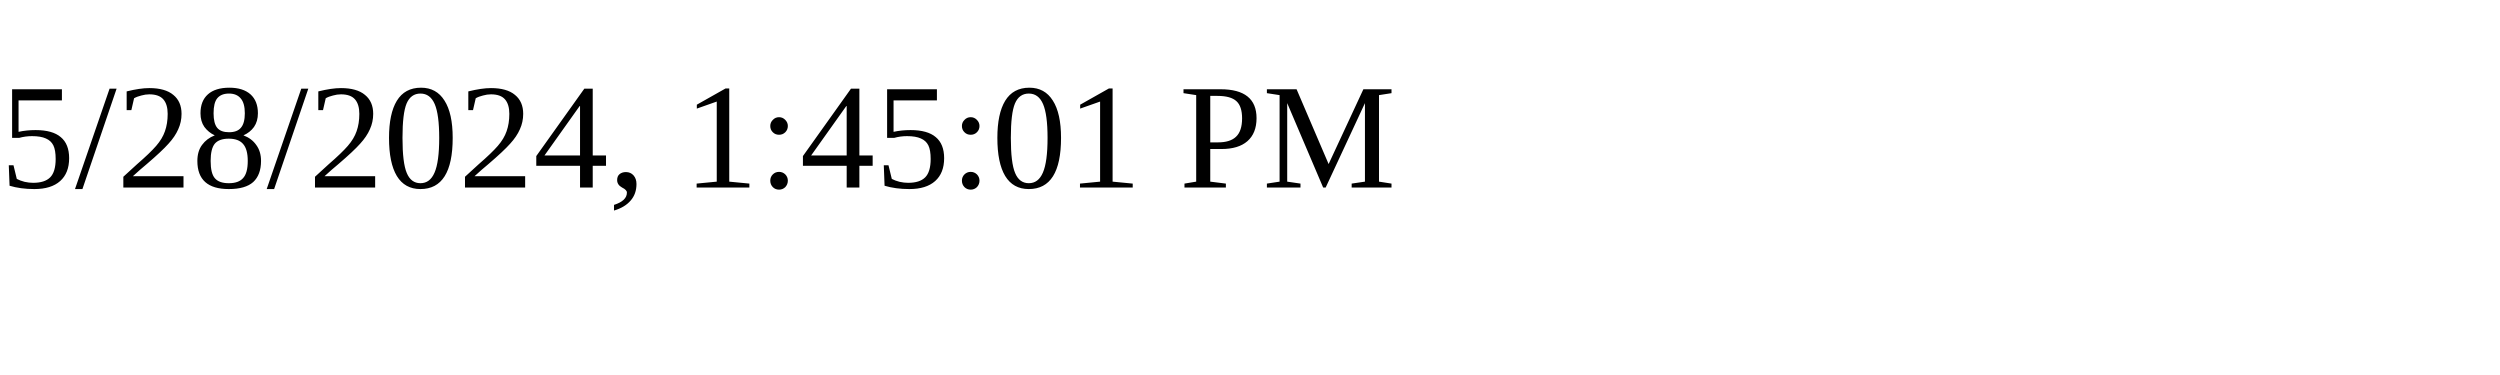
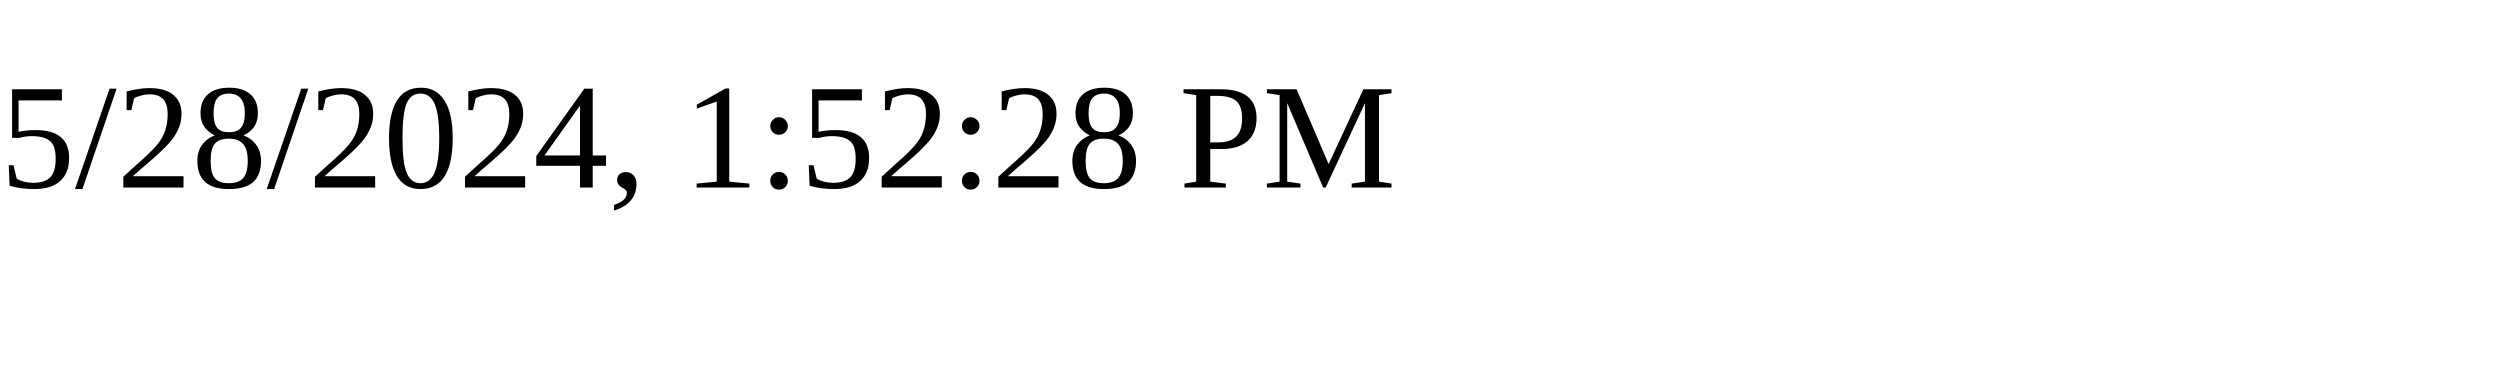
<svg xmlns="http://www.w3.org/2000/svg" height="30" width="200">
-   <text x="0" y="15">5/28/2024, 1:45:01 PM</text>
+   <text x="0" y="15">5/28/2024, 1:52:28 PM</text>
</svg>
